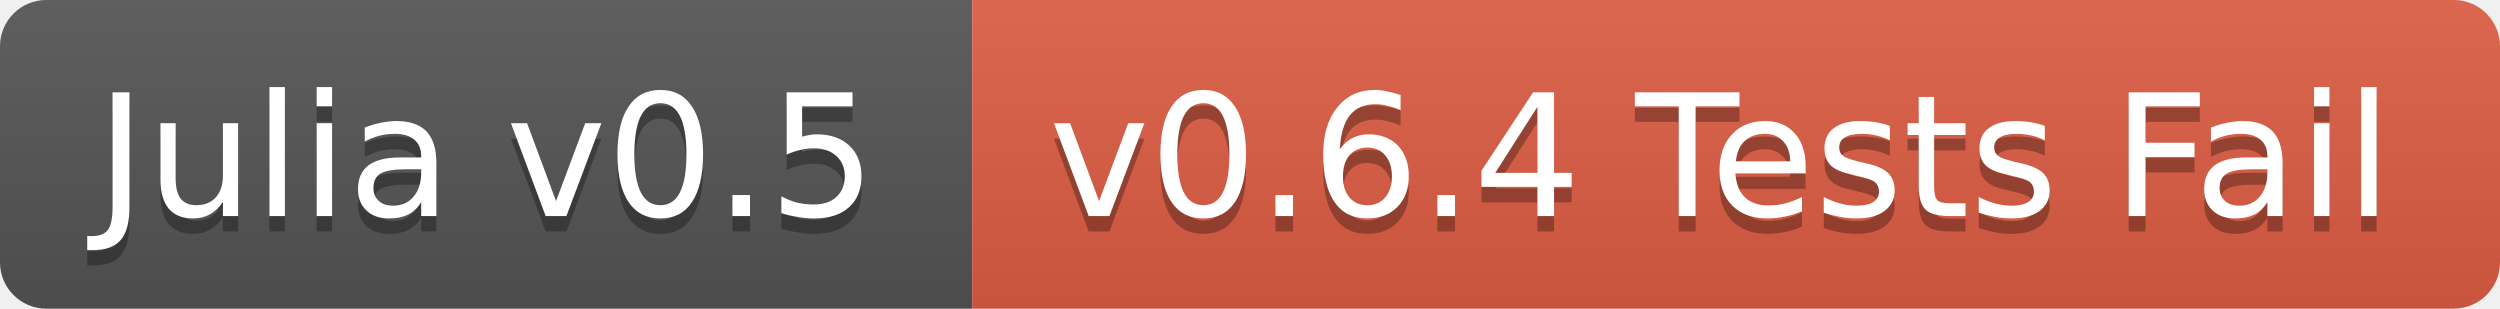
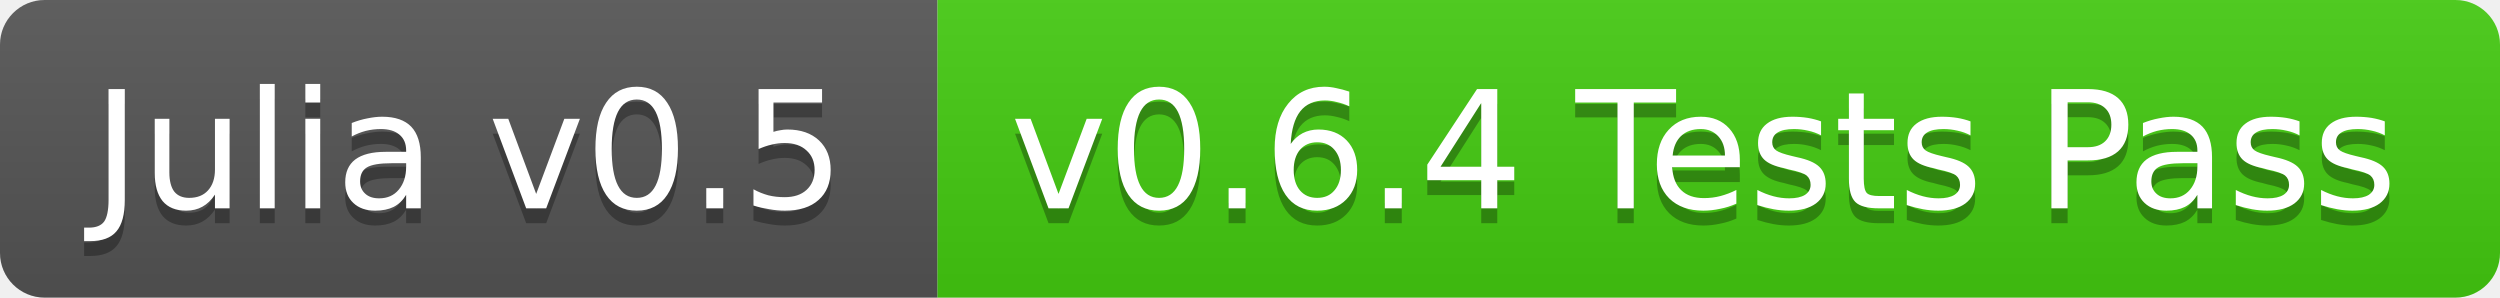
- <svg xmlns="http://www.w3.org/2000/svg" width="162" height="20">
+ <svg xmlns="http://www.w3.org/2000/svg" width="168" height="20">
  <linearGradient id="b" x2="0" y2="100%">
    <stop offset="0" stop-color="#bbb" stop-opacity=".1" />
    <stop offset="1" stop-opacity=".1" />
  </linearGradient>
  <clipPath id="a">
-     <rect width="162" height="20" rx="3" fill="#fff" />
+     <rect width="168" height="20" rx="3" fill="#fff" />
  </clipPath>
  <g clip-path="url(#a)">
    <path fill="#555" d="M0 0h63v20H0z" />
-     <path fill="#e05d44" d="M63 0h99v20H63z" />
-     <path fill="url(#b)" d="M0 0h162v20H0z" />
+     <path fill="#4c1" d="M63 0h105v20H63z" />
+     <path fill="url(#b)" d="M0 0h168v20H0z" />
  </g>
  <g fill="#fff" text-anchor="middle" font-family="DejaVu Sans,Verdana,Geneva,sans-serif" font-size="11">
    <text x="31.5" y="15" fill="#010101" fill-opacity=".3">Julia v0.5</text>
    <text x="31.5" y="14">Julia v0.5</text>
-     <text x="111.5" y="15" fill="#010101" fill-opacity=".3">v0.6.4 Tests Fail</text>
-     <text x="111.5" y="14">v0.6.4 Tests Fail</text>
+     <text x="114.5" y="15" fill="#010101" fill-opacity=".3">v0.6.4 Tests Pass</text>
+     <text x="114.5" y="14">v0.6.4 Tests Pass</text>
  </g>
</svg>
